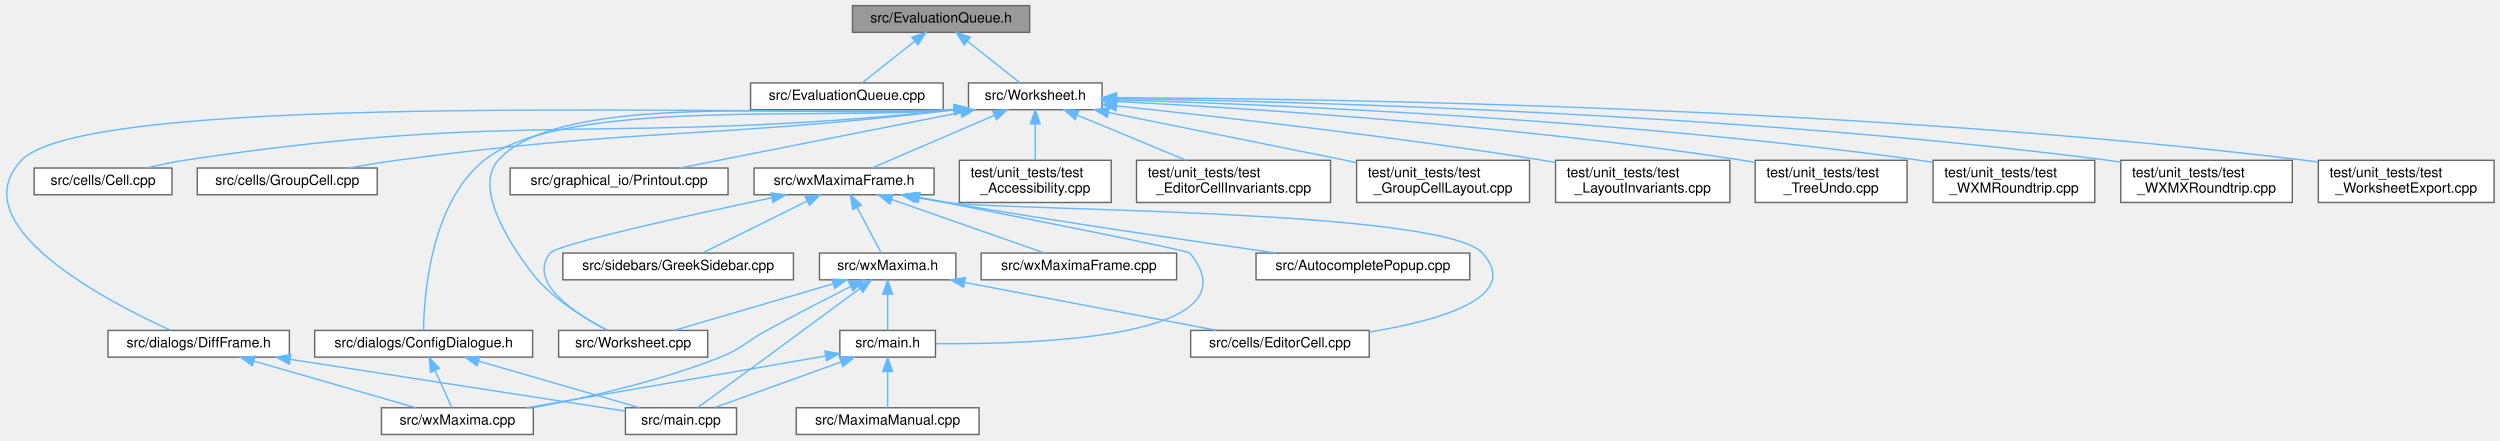
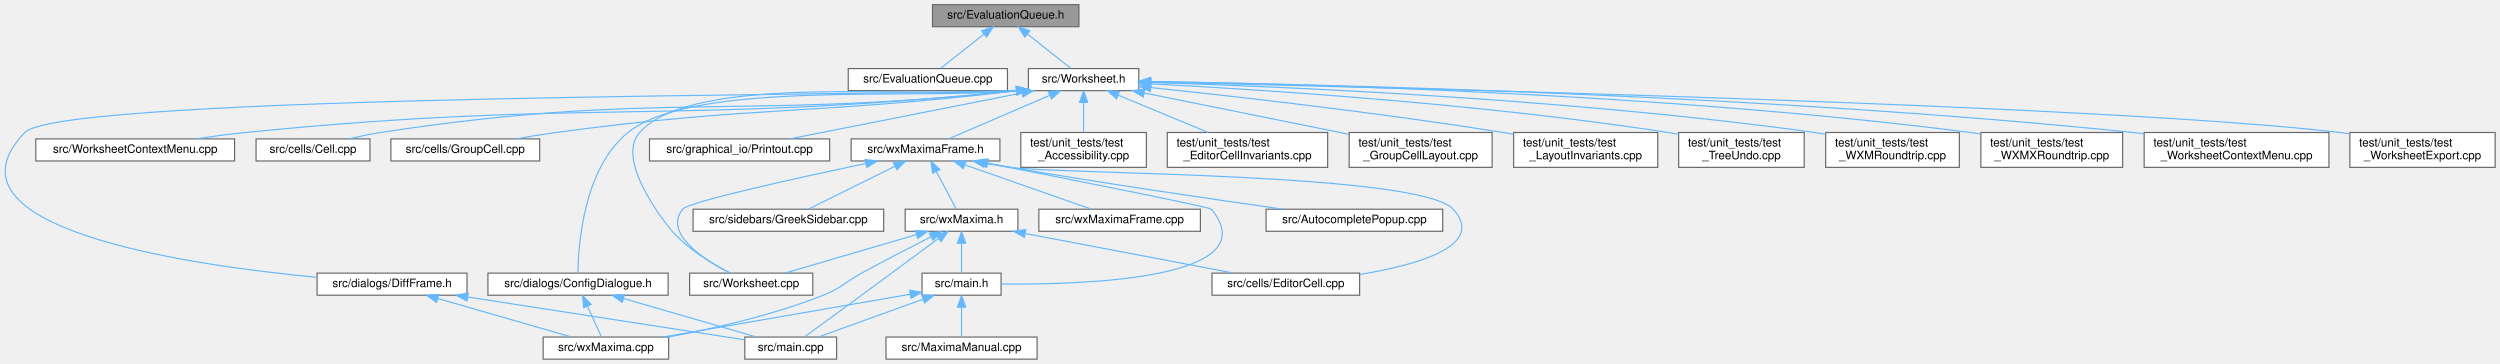
- <svg xmlns="http://www.w3.org/2000/svg" xmlns:xlink="http://www.w3.org/1999/xlink" width="1778pt" height="313pt" viewBox="0.00 0.00 1777.59 313.00">
+ <svg xmlns="http://www.w3.org/2000/svg" xmlns:xlink="http://www.w3.org/1999/xlink" width="2151pt" height="313pt" viewBox="0.00 0.00 2150.64 313.00">
  <g id="graph0" class="graph" transform="scale(1 1) rotate(0) translate(4 309)">
    <g id="node1" class="node">
      <g id="a_node1">
        <a xlink:title="The evaluation queue.">
-           <polygon fill="#999999" stroke="#666666" points="728.09,-305 602.09,-305 602.09,-286 728.09,-286 728.09,-305" />
-           <text text-anchor="middle" x="665.09" y="-293" font-family="Helvetica,sans-Serif" font-size="10.00">src/EvaluationQueue.h</text>
+           <polygon fill="#999999" stroke="#666666" points="924.14,-305 798.14,-305 798.14,-286 924.14,-286 924.14,-305" />
+           <text text-anchor="middle" x="861.14" y="-293" font-family="Helvetica,sans-Serif" font-size="10.00">src/EvaluationQueue.h</text>
        </a>
      </g>
    </g>
    <g id="node2" class="node">
      <g id="a_node2">
        <a xlink:href="EvaluationQueue_8cpp.html" target="_top" xlink:title="This file defines the class EvaluationQueue.">
-           <polygon fill="white" stroke="#666666" points="666.59,-250 529.59,-250 529.59,-231 666.59,-231 666.59,-250" />
-           <text text-anchor="middle" x="598.09" y="-238" font-family="Helvetica,sans-Serif" font-size="10.00">src/EvaluationQueue.cpp</text>
+           <polygon fill="white" stroke="#666666" points="862.64,-250 725.64,-250 725.64,-231 862.64,-231 862.64,-250" />
+           <text text-anchor="middle" x="794.14" y="-238" font-family="Helvetica,sans-Serif" font-size="10.00">src/EvaluationQueue.cpp</text>
        </a>
      </g>
    </g>
    <g id="edge1" class="edge">
-       <path fill="none" stroke="#63b8ff" d="M646.26,-279.6C634.25,-270.11 619.12,-258.13 609.05,-250.17" />
-       <polygon fill="#63b8ff" stroke="#63b8ff" points="644.31,-282.53 654.33,-285.98 648.66,-277.04 644.31,-282.53" />
+       <path fill="none" stroke="#63b8ff" d="M842.31,-279.6C830.3,-270.11 815.17,-258.13 805.1,-250.17" />
+       <polygon fill="#63b8ff" stroke="#63b8ff" points="840.36,-282.53 850.38,-285.98 844.71,-277.04 840.36,-282.53" />
    </g>
    <g id="node3" class="node">
      <g id="a_node3">
        <a xlink:href="Worksheet_8h.html" target="_top" xlink:title="This file defines the class Worksheet.">
-           <polygon fill="white" stroke="#666666" points="779.59,-250 684.59,-250 684.59,-231 779.59,-231 779.59,-250" />
-           <text text-anchor="middle" x="732.09" y="-238" font-family="Helvetica,sans-Serif" font-size="10.00">src/Worksheet.h</text>
+           <polygon fill="white" stroke="#666666" points="975.64,-250 880.64,-250 880.64,-231 975.64,-231 975.64,-250" />
+           <text text-anchor="middle" x="928.14" y="-238" font-family="Helvetica,sans-Serif" font-size="10.00">src/Worksheet.h</text>
        </a>
      </g>
    </g>
    <g id="edge2" class="edge">
-       <path fill="none" stroke="#63b8ff" d="M683.93,-279.6C695.93,-270.11 711.06,-258.13 721.13,-250.17" />
-       <polygon fill="#63b8ff" stroke="#63b8ff" points="681.53,-277.04 675.86,-285.98 685.87,-282.53 681.53,-277.04" />
+       <path fill="none" stroke="#63b8ff" d="M879.98,-279.6C891.98,-270.11 907.11,-258.13 917.18,-250.17" />
+       <polygon fill="#63b8ff" stroke="#63b8ff" points="877.58,-277.04 871.91,-285.98 881.92,-282.53 877.58,-277.04" />
    </g>
    <g id="node4" class="node">
      <g id="a_node4">
        <a xlink:href="Worksheet_8cpp.html" target="_top" xlink:title="This file defines the class Worksheet.">
-           <polygon fill="white" stroke="#666666" points="499.09,-74 393.09,-74 393.09,-55 499.09,-55 499.09,-74" />
-           <text text-anchor="middle" x="446.09" y="-62" font-family="Helvetica,sans-Serif" font-size="10.00">src/Worksheet.cpp</text>
+           <polygon fill="white" stroke="#666666" points="695.14,-74 589.14,-74 589.14,-55 695.14,-55 695.14,-74" />
+           <text text-anchor="middle" x="642.14" y="-62" font-family="Helvetica,sans-Serif" font-size="10.00">src/Worksheet.cpp</text>
        </a>
      </g>
    </g>
    <g id="edge3" class="edge">
-       <path fill="none" stroke="#63b8ff" d="M674.45,-231.06C588.04,-223.57 396.82,-247.17 350.09,-195 327.9,-170.22 375.82,-112.53 378.09,-110 392.13,-94.35 412.86,-81.84 427.74,-74.12" />
-       <polygon fill="#63b8ff" stroke="#63b8ff" points="674.13,-234.55 684.45,-232.13 674.88,-227.59 674.13,-234.55" />
+       <path fill="none" stroke="#63b8ff" d="M870.5,-231.06C784.09,-223.57 592.87,-247.17 546.14,-195 523.95,-170.22 571.87,-112.53 574.14,-110 588.18,-94.35 608.91,-81.84 623.79,-74.12" />
+       <polygon fill="#63b8ff" stroke="#63b8ff" points="870.18,-234.55 880.5,-232.13 870.93,-227.59 870.18,-234.55" />
    </g>
    <g id="node5" class="node">
      <g id="a_node5">
-         <a xlink:href="Cell_8cpp.html" target="_top" xlink:title="Core layout and rendering logic for worksheet cells.">
-           <polygon fill="white" stroke="#666666" points="118.09,-189.5 20.09,-189.5 20.09,-170.5 118.09,-170.5 118.09,-189.5" />
-           <text text-anchor="middle" x="69.09" y="-177.5" font-family="Helvetica,sans-Serif" font-size="10.00">src/cells/Cell.cpp</text>
+         <a xlink:href="WorksheetContextMenu_8cpp.html" target="_top" xlink:title="The worksheet's right-click context menu (see WorksheetContextMenu.h).">
+           <polygon fill="white" stroke="#666666" points="197.64,-189.5 26.64,-189.5 26.64,-170.5 197.64,-170.5 197.64,-189.5" />
+           <text text-anchor="middle" x="112.14" y="-177.5" font-family="Helvetica,sans-Serif" font-size="10.00">src/WorksheetContextMenu.cpp</text>
        </a>
      </g>
    </g>
    <g id="edge4" class="edge">
-       <path fill="none" stroke="#63b8ff" d="M674.26,-230.9C431.21,-205.36 365.52,-231.32 127.09,-195 118.28,-193.66 108.85,-191.64 100.2,-189.55" />
-       <polygon fill="#63b8ff" stroke="#63b8ff" points="674.15,-234.41 684.47,-231.99 674.9,-227.45 674.15,-234.41" />
+       <path fill="none" stroke="#63b8ff" d="M870.41,-230.92C575.97,-201.28 498.34,-224.28 207.14,-195 193.21,-193.6 178.19,-191.61 164.3,-189.57" />
+       <polygon fill="#63b8ff" stroke="#63b8ff" points="870.22,-234.42 880.52,-231.95 870.93,-227.46 870.22,-234.42" />
    </g>
    <g id="node6" class="node">
      <g id="a_node6">
-         <a xlink:href="GroupCell_8cpp.html" target="_top" xlink:title="This file defines the class GroupCell.">
-           <polygon fill="white" stroke="#666666" points="264.09,-189.5 136.09,-189.5 136.09,-170.5 264.09,-170.5 264.09,-189.5" />
-           <text text-anchor="middle" x="200.09" y="-177.5" font-family="Helvetica,sans-Serif" font-size="10.00">src/cells/GroupCell.cpp</text>
+         <a xlink:href="Cell_8cpp.html" target="_top" xlink:title="Core layout and rendering logic for worksheet cells.">
+           <polygon fill="white" stroke="#666666" points="314.14,-189.5 216.14,-189.5 216.14,-170.5 314.14,-170.5 314.14,-189.5" />
+           <text text-anchor="middle" x="265.14" y="-177.5" font-family="Helvetica,sans-Serif" font-size="10.00">src/cells/Cell.cpp</text>
        </a>
      </g>
    </g>
    <g id="edge5" class="edge">
-       <path fill="none" stroke="#63b8ff" d="M674.32,-230.85C498.03,-209.99 450.85,-218.27 278.09,-195 266.91,-193.49 254.89,-191.52 243.71,-189.52" />
-       <polygon fill="#63b8ff" stroke="#63b8ff" points="674.11,-234.35 684.46,-232.07 674.95,-227.4 674.11,-234.35" />
+       <path fill="none" stroke="#63b8ff" d="M870.31,-230.9C627.26,-205.36 561.57,-231.32 323.14,-195 314.33,-193.66 304.9,-191.64 296.25,-189.55" />
+       <polygon fill="#63b8ff" stroke="#63b8ff" points="870.2,-234.41 880.52,-231.99 870.95,-227.45 870.2,-234.41" />
    </g>
    <g id="node7" class="node">
      <g id="a_node7">
+         <a xlink:href="GroupCell_8cpp.html" target="_top" xlink:title="This file defines the class GroupCell.">
+           <polygon fill="white" stroke="#666666" points="460.14,-189.5 332.14,-189.5 332.14,-170.5 460.14,-170.5 460.14,-189.5" />
+           <text text-anchor="middle" x="396.14" y="-177.5" font-family="Helvetica,sans-Serif" font-size="10.00">src/cells/GroupCell.cpp</text>
+         </a>
+       </g>
+     </g>
+     <g id="edge6" class="edge">
+       <path fill="none" stroke="#63b8ff" d="M870.37,-230.85C694.08,-209.99 646.9,-218.27 474.14,-195 462.96,-193.49 450.94,-191.52 439.76,-189.52" />
+       <polygon fill="#63b8ff" stroke="#63b8ff" points="870.16,-234.35 880.51,-232.07 871,-227.4 870.16,-234.35" />
+     </g>
+     <g id="node8" class="node">
+       <g id="a_node8">
        <a xlink:href="ConfigDialogue_8h.html" target="_top" xlink:title="The configuration dialog.">
-           <polygon fill="white" stroke="#666666" points="374.59,-74 219.59,-74 219.59,-55 374.59,-55 374.59,-74" />
-           <text text-anchor="middle" x="297.09" y="-62" font-family="Helvetica,sans-Serif" font-size="10.00">src/dialogs/ConfigDialogue.h</text>
-         </a>
-       </g>
-     </g>
-     <g id="edge6" class="edge">
-       <path fill="none" stroke="#63b8ff" d="M674.48,-231.03C586.36,-222.85 396.33,-240.33 340.09,-195 301.73,-164.08 297.32,-97.91 297.01,-74.19" />
-       <polygon fill="#63b8ff" stroke="#63b8ff" points="674.13,-234.51 684.45,-232.12 674.9,-227.55 674.13,-234.51" />
+           <polygon fill="white" stroke="#666666" points="570.64,-74 415.64,-74 415.64,-55 570.64,-55 570.64,-74" />
+           <text text-anchor="middle" x="493.14" y="-62" font-family="Helvetica,sans-Serif" font-size="10.00">src/dialogs/ConfigDialogue.h</text>
+         </a>
+       </g>
+     </g>
+     <g id="edge7" class="edge">
+       <path fill="none" stroke="#63b8ff" d="M870.53,-231.03C782.41,-222.85 592.38,-240.33 536.14,-195 497.78,-164.08 493.37,-97.91 493.06,-74.19" />
+       <polygon fill="#63b8ff" stroke="#63b8ff" points="870.18,-234.51 880.5,-232.12 870.95,-227.55 870.18,-234.51" />
+     </g>
+     <g id="node11" class="node">
+       <g id="a_node11">
+         <a xlink:href="DiffFrame_8h_source.html" target="_top" xlink:title=" ">
+           <polygon fill="white" stroke="#666666" points="397.64,-74 268.64,-74 268.64,-55 397.64,-55 397.64,-74" />
+           <text text-anchor="middle" x="333.14" y="-62" font-family="Helvetica,sans-Serif" font-size="10.00">src/dialogs/DiffFrame.h</text>
+         </a>
+       </g>
+     </g>
+     <g id="edge10" class="edge">
+       <path fill="none" stroke="#63b8ff" d="M870.47,-231.29C763.97,-226.6 48.73,-227.94 17.14,-195 -61.54,-112.94 154.94,-81.15 268.55,-70.37" />
+       <polygon fill="#63b8ff" stroke="#63b8ff" points="870.33,-234.79 880.53,-231.91 870.76,-227.8 870.33,-234.79" />
+     </g>
+     <g id="node12" class="node">
+       <g id="a_node12">
+         <a xlink:href="Printout_8cpp.html" target="_top" xlink:title="This file defines the class MathPrintOut.">
+           <polygon fill="white" stroke="#666666" points="709.64,-189.5 554.64,-189.5 554.64,-170.5 709.64,-170.5 709.64,-189.5" />
+           <text text-anchor="middle" x="632.14" y="-177.5" font-family="Helvetica,sans-Serif" font-size="10.00">src/graphical_io/Printout.cpp</text>
+         </a>
+       </g>
+     </g>
+     <g id="edge13" class="edge">
+       <path fill="none" stroke="#63b8ff" d="M875.18,-229.03C818.06,-217.74 728.2,-199.98 675.23,-189.52" />
+       <polygon fill="#63b8ff" stroke="#63b8ff" points="874.61,-232.49 885.1,-230.99 875.97,-225.62 874.61,-232.49" />
+     </g>
+     <g id="node13" class="node">
+       <g id="a_node13">
+         <a xlink:href="wxMaximaFrame_8h.html" target="_top" xlink:title="This file declares the class wxMaximaFrame.">
+           <polygon fill="white" stroke="#666666" points="856.14,-189.5 728.14,-189.5 728.14,-170.5 856.14,-170.5 856.14,-189.5" />
+           <text text-anchor="middle" x="792.14" y="-177.5" font-family="Helvetica,sans-Serif" font-size="10.00">src/wxMaximaFrame.h</text>
+         </a>
+       </g>
+     </g>
+     <g id="edge14" class="edge">
+       <path fill="none" stroke="#63b8ff" d="M898.92,-226.93C872.67,-215.64 834.81,-199.36 811.94,-189.52" />
+       <polygon fill="#63b8ff" stroke="#63b8ff" points="897.8,-230.26 908.37,-230.99 900.56,-223.83 897.8,-230.26" />
+     </g>
+     <g id="node21" class="node">
+       <g id="a_node21">
+         <a xlink:href="test__Accessibility_8cpp.html" target="_top" xlink:title="Logic-level regression tests for wxMaxima's custom wxAccessible classes.">
+           <polygon fill="white" stroke="#666666" points="982.14,-195 874.14,-195 874.14,-165 982.14,-165 982.14,-195" />
+           <text text-anchor="start" x="882.14" y="-183" font-family="Helvetica,sans-Serif" font-size="10.00">test/unit_tests/test</text>
+           <text text-anchor="middle" x="928.14" y="-172" font-family="Helvetica,sans-Serif" font-size="10.00">_Accessibility.cpp</text>
+         </a>
+       </g>
+     </g>
+     <g id="edge30" class="edge">
+       <path fill="none" stroke="#63b8ff" d="M928.14,-220.65C928.14,-212.36 928.14,-202.78 928.14,-195.11" />
+       <polygon fill="#63b8ff" stroke="#63b8ff" points="924.64,-220.87 928.14,-230.87 931.64,-220.87 924.64,-220.87" />
+     </g>
+     <g id="node22" class="node">
+       <g id="a_node22">
+         <a xlink:href="test__EditorCellInvariants_8cpp.html" target="_top" xlink:title="Hardening tests for EditorCell's text-editing core.">
+           <polygon fill="white" stroke="#666666" points="1138.14,-195 1000.14,-195 1000.14,-165 1138.14,-165 1138.14,-195" />
+           <text text-anchor="start" x="1008.14" y="-183" font-family="Helvetica,sans-Serif" font-size="10.00">test/unit_tests/test</text>
+           <text text-anchor="middle" x="1069.14" y="-172" font-family="Helvetica,sans-Serif" font-size="10.00">_EditorCellInvariants.cpp</text>
+         </a>
+       </g>
+     </g>
+     <g id="edge31" class="edge">
+       <path fill="none" stroke="#63b8ff" d="M958.07,-227.08C980.68,-217.7 1011.72,-204.82 1035.24,-195.06" />
+       <polygon fill="#63b8ff" stroke="#63b8ff" points="956.54,-223.93 948.64,-230.99 959.22,-230.39 956.54,-223.93" />
+     </g>
+     <g id="node23" class="node">
+       <g id="a_node23">
+         <a xlink:href="test__GroupCellLayout_8cpp.html" target="_top" xlink:title="Regression tests for the GroupCell &lt;-&gt; EditorCell layout coupling.">
+           <polygon fill="white" stroke="#666666" points="1279.64,-195 1156.64,-195 1156.64,-165 1279.64,-165 1279.64,-195" />
+           <text text-anchor="start" x="1164.64" y="-183" font-family="Helvetica,sans-Serif" font-size="10.00">test/unit_tests/test</text>
+           <text text-anchor="middle" x="1218.14" y="-172" font-family="Helvetica,sans-Serif" font-size="10.00">_GroupCellLayout.cpp</text>
+         </a>
+       </g>
+     </g>
+     <g id="edge32" class="edge">
+       <path fill="none" stroke="#63b8ff" d="M980.16,-229.01C1029.6,-219.03 1103.98,-204.03 1156.4,-193.45" />
+       <polygon fill="#63b8ff" stroke="#63b8ff" points="979.42,-225.59 970.31,-230.99 980.8,-232.45 979.42,-225.59" />
+     </g>
+     <g id="node24" class="node">
+       <g id="a_node24">
+         <a xlink:href="test__LayoutInvariants_8cpp.html" target="_top" xlink:title="Layout idempotency invariants.">
+           <polygon fill="white" stroke="#666666" points="1422.14,-195 1298.14,-195 1298.14,-165 1422.14,-165 1422.14,-195" />
+           <text text-anchor="start" x="1306.14" y="-183" font-family="Helvetica,sans-Serif" font-size="10.00">test/unit_tests/test</text>
+           <text text-anchor="middle" x="1360.14" y="-172" font-family="Helvetica,sans-Serif" font-size="10.00">_LayoutInvariants.cpp</text>
+         </a>
+       </g>
+     </g>
+     <g id="edge33" class="edge">
+       <path fill="none" stroke="#63b8ff" d="M986.03,-233.66C1057.49,-226.16 1182.61,-212.05 1289.14,-195 1291.99,-194.54 1294.91,-194.06 1297.85,-193.55" />
+       <polygon fill="#63b8ff" stroke="#63b8ff" points="985.47,-230.2 975.89,-234.72 986.2,-237.16 985.47,-230.2" />
+     </g>
+     <g id="node25" class="node">
+       <g id="a_node25">
+         <a xlink:href="test__TreeUndo_8cpp.html" target="_top" xlink:title="Regression tests for the worksheet's cell-tree undo/redo (the TreeUndo_* subsystem of Worksheet).">
+           <polygon fill="white" stroke="#666666" points="1548.14,-195 1440.14,-195 1440.14,-165 1548.14,-165 1548.14,-195" />
+           <text text-anchor="start" x="1448.14" y="-183" font-family="Helvetica,sans-Serif" font-size="10.00">test/unit_tests/test</text>
+           <text text-anchor="middle" x="1494.14" y="-172" font-family="Helvetica,sans-Serif" font-size="10.00">_TreeUndo.cpp</text>
+         </a>
+       </g>
+     </g>
+     <g id="edge34" class="edge">
+       <path fill="none" stroke="#63b8ff" d="M986.04,-236.84C1079.92,-231.97 1271.02,-219.77 1431.14,-195 1434.02,-194.55 1436.96,-194.06 1439.93,-193.52" />
+       <polygon fill="#63b8ff" stroke="#63b8ff" points="985.7,-233.35 975.9,-237.35 986.06,-240.34 985.7,-233.35" />
+     </g>
+     <g id="node26" class="node">
+       <g id="a_node26">
+         <a xlink:href="test__WXMRoundtrip_8cpp.html" target="_top" xlink:title="Regression tests for images surviving the .wxm serialization round-trip.">
+           <polygon fill="white" stroke="#666666" points="1681.64,-195 1566.64,-195 1566.64,-165 1681.64,-165 1681.64,-195" />
+           <text text-anchor="start" x="1574.64" y="-183" font-family="Helvetica,sans-Serif" font-size="10.00">test/unit_tests/test</text>
+           <text text-anchor="middle" x="1624.14" y="-172" font-family="Helvetica,sans-Serif" font-size="10.00">_WXMRoundtrip.cpp</text>
+         </a>
+       </g>
+     </g>
+     <g id="edge35" class="edge">
+       <path fill="none" stroke="#63b8ff" d="M986.03,-238.02C1097.2,-234.61 1348.11,-224.1 1557.14,-195 1560.2,-194.57 1563.33,-194.09 1566.48,-193.56" />
+       <polygon fill="#63b8ff" stroke="#63b8ff" points="985.6,-234.53 975.71,-238.33 985.81,-241.53 985.6,-234.53" />
+     </g>
+     <g id="node27" class="node">
+       <g id="a_node27">
+         <a xlink:href="test__WXMXRoundtrip_8cpp.html" target="_top" xlink:title="Round-trip tests for the .wxmx content.xml (the MathML-like math format).">
+           <polygon fill="white" stroke="#666666" points="1822.14,-195 1700.14,-195 1700.14,-165 1822.14,-165 1822.14,-195" />
+           <text text-anchor="start" x="1708.14" y="-183" font-family="Helvetica,sans-Serif" font-size="10.00">test/unit_tests/test</text>
+           <text text-anchor="middle" x="1761.14" y="-172" font-family="Helvetica,sans-Serif" font-size="10.00">_WXMXRoundtrip.cpp</text>
+         </a>
+       </g>
+     </g>
+     <g id="edge36" class="edge">
+       <path fill="none" stroke="#63b8ff" d="M986,-238.87C1113.75,-236.87 1429.36,-228.65 1691.14,-195 1694.09,-194.62 1697.1,-194.19 1700.14,-193.72" />
+       <polygon fill="#63b8ff" stroke="#63b8ff" points="985.62,-235.37 975.68,-239.02 985.73,-242.37 985.62,-235.37" />
+     </g>
+     <g id="node28" class="node">
+       <g id="a_node28">
+         <a xlink:href="test__WorksheetContextMenu_8cpp.html" target="_top" xlink:title="Regression tests for the worksheet's right-click context menu.">
+           <polygon fill="white" stroke="#666666" points="1999.64,-195 1840.64,-195 1840.64,-165 1999.64,-165 1999.64,-195" />
+           <text text-anchor="start" x="1848.64" y="-183" font-family="Helvetica,sans-Serif" font-size="10.00">test/unit_tests/test</text>
+           <text text-anchor="middle" x="1920.14" y="-172" font-family="Helvetica,sans-Serif" font-size="10.00">_WorksheetContextMenu.cpp</text>
+         </a>
+       </g>
+     </g>
+     <g id="edge37" class="edge">
+       <path fill="none" stroke="#63b8ff" d="M986.08,-238.79C1129.64,-236.56 1513.17,-227.75 1831.14,-195 1834.25,-194.68 1837.42,-194.32 1840.62,-193.94" />
+       <polygon fill="#63b8ff" stroke="#63b8ff" points="985.71,-235.29 975.76,-238.94 985.81,-242.29 985.71,-235.29" />
+     </g>
+     <g id="node29" class="node">
+       <g id="a_node29">
+         <a xlink:href="test__WorksheetExport_8cpp.html" target="_top" xlink:title="Safety net for the export/serialization cluster of Worksheet.">
+           <polygon fill="white" stroke="#666666" points="2142.64,-195 2017.64,-195 2017.64,-165 2142.64,-165 2142.64,-195" />
+           <text text-anchor="start" x="2025.64" y="-183" font-family="Helvetica,sans-Serif" font-size="10.00">test/unit_tests/test</text>
+           <text text-anchor="middle" x="2080.14" y="-172" font-family="Helvetica,sans-Serif" font-size="10.00">_WorksheetExport.cpp</text>
+         </a>
+       </g>
+     </g>
+     <g id="edge38" class="edge">
+       <path fill="none" stroke="#63b8ff" d="M985.94,-238.29C1180.14,-234.05 1808.25,-218.8 2009.14,-195 2011.89,-194.67 2014.68,-194.3 2017.5,-193.89" />
+       <polygon fill="#63b8ff" stroke="#63b8ff" points="985.86,-234.79 975.94,-238.51 986.01,-241.79 985.86,-234.79" />
+     </g>
+     <g id="node9" class="node">
+       <g id="a_node9">
+         <a xlink:href="main_8cpp.html" target="_top" xlink:title="The file that defines the starting point of the program.">
+           <polygon fill="white" stroke="#666666" points="715.64,-19 636.64,-19 636.64,0 715.64,0 715.64,-19" />
+           <text text-anchor="middle" x="676.14" y="-7" font-family="Helvetica,sans-Serif" font-size="10.00">src/main.cpp</text>
+         </a>
+       </g>
+     </g>
+     <g id="edge8" class="edge">
+       <path fill="none" stroke="#63b8ff" d="M532.22,-52.18C566.44,-42.27 615.43,-28.08 646.51,-19.08" />
+       <polygon fill="#63b8ff" stroke="#63b8ff" points="531.18,-48.84 522.54,-54.98 533.12,-55.56 531.18,-48.84" />
    </g>
    <g id="node10" class="node">
      <g id="a_node10">
-         <a xlink:href="DiffFrame_8h_source.html" target="_top" xlink:title=" ">
-           <polygon fill="white" stroke="#666666" points="201.59,-74 72.59,-74 72.59,-55 201.59,-55 201.59,-74" />
-           <text text-anchor="middle" x="137.09" y="-62" font-family="Helvetica,sans-Serif" font-size="10.00">src/dialogs/DiffFrame.h</text>
+         <a xlink:href="wxMaxima_8cpp.html" target="_top" xlink:title="This file defines the contents of the class wxMaxima that contains most of the program's logic.">
+           <polygon fill="white" stroke="#666666" points="571.14,-19 463.14,-19 463.14,0 571.14,0 571.14,-19" />
+           <text text-anchor="middle" x="517.14" y="-7" font-family="Helvetica,sans-Serif" font-size="10.00">src/wxMaxima.cpp</text>
        </a>
      </g>
    </g>
    <g id="edge9" class="edge">
-       <path fill="none" stroke="#63b8ff" d="M674.5,-231.19C566.11,-225.07 60.24,-246.88 11.09,-195 -32.59,-148.89 71.67,-94.7 117.16,-74.06" />
-       <polygon fill="#63b8ff" stroke="#63b8ff" points="674.24,-234.68 684.47,-231.95 674.77,-227.7 674.24,-234.68" />
-     </g>
-     <g id="node11" class="node">
-       <g id="a_node11">
-         <a xlink:href="Printout_8cpp.html" target="_top" xlink:title="This file defines the class MathPrintOut.">
-           <polygon fill="white" stroke="#666666" points="513.59,-189.5 358.59,-189.5 358.59,-170.5 513.59,-170.5 513.59,-189.5" />
-           <text text-anchor="middle" x="436.09" y="-177.5" font-family="Helvetica,sans-Serif" font-size="10.00">src/graphical_io/Printout.cpp</text>
-         </a>
-       </g>
+       <path fill="none" stroke="#63b8ff" d="M501.28,-45.53C505.32,-36.6 510.02,-26.22 513.25,-19.09" />
+       <polygon fill="#63b8ff" stroke="#63b8ff" points="498.04,-44.19 497.1,-54.75 504.42,-47.08 498.04,-44.19" />
+     </g>
+     <g id="edge11" class="edge">
+       <path fill="none" stroke="#63b8ff" d="M398.32,-53.43C468.55,-42.58 578.08,-25.65 636.42,-16.64" />
+       <polygon fill="#63b8ff" stroke="#63b8ff" points="397.6,-50 388.25,-54.98 398.67,-56.92 397.6,-50" />
    </g>
    <g id="edge12" class="edge">
-       <path fill="none" stroke="#63b8ff" d="M679.13,-229.03C622.01,-217.74 532.15,-199.98 479.18,-189.52" />
-       <polygon fill="#63b8ff" stroke="#63b8ff" points="678.56,-232.49 689.05,-230.99 679.92,-225.62 678.56,-232.49" />
-     </g>
-     <g id="node12" class="node">
-       <g id="a_node12">
-         <a xlink:href="wxMaximaFrame_8h.html" target="_top" xlink:title="This file declares the class wxMaximaFrame.">
-           <polygon fill="white" stroke="#666666" points="660.09,-189.5 532.09,-189.5 532.09,-170.5 660.09,-170.5 660.09,-189.5" />
-           <text text-anchor="middle" x="596.09" y="-177.5" font-family="Helvetica,sans-Serif" font-size="10.00">src/wxMaximaFrame.h</text>
-         </a>
-       </g>
-     </g>
-     <g id="edge13" class="edge">
-       <path fill="none" stroke="#63b8ff" d="M702.87,-226.93C676.62,-215.64 638.77,-199.36 615.89,-189.52" />
-       <polygon fill="#63b8ff" stroke="#63b8ff" points="701.75,-230.26 712.32,-230.99 704.51,-223.83 701.75,-230.26" />
+       <path fill="none" stroke="#63b8ff" d="M372.43,-52.18C406.84,-42.27 456.1,-28.08 487.35,-19.08" />
+       <polygon fill="#63b8ff" stroke="#63b8ff" points="371.34,-48.85 362.7,-54.98 373.28,-55.58 371.34,-48.85" />
+     </g>
+     <g id="edge16" class="edge">
+       <path fill="none" stroke="#63b8ff" d="M740.56,-168.32C680.29,-155.6 588.1,-135.28 583.14,-129 566.74,-108.21 600.77,-85.99 623.65,-74.14" />
+       <polygon fill="#63b8ff" stroke="#63b8ff" points="740.17,-171.82 750.67,-170.45 741.61,-164.97 740.17,-171.82" />
+     </g>
+     <g id="node14" class="node">
+       <g id="a_node14">
+         <a xlink:href="AutocompletePopup_8cpp.html" target="_top" xlink:title="This file defines the class AutocompletePopup.">
+           <polygon fill="white" stroke="#666666" points="1237.14,-129 1085.14,-129 1085.14,-110 1237.14,-110 1237.14,-129" />
+           <text text-anchor="middle" x="1161.14" y="-117" font-family="Helvetica,sans-Serif" font-size="10.00">src/AutocompletePopup.cpp</text>
+         </a>
+       </g>
+     </g>
+     <g id="edge15" class="edge">
+       <path fill="none" stroke="#63b8ff" d="M844.83,-168.63C851.66,-167.37 858.56,-166.13 865.14,-165 945.95,-151.18 1039.56,-137.5 1099.52,-129.03" />
+       <polygon fill="#63b8ff" stroke="#63b8ff" points="844.12,-165.21 834.94,-170.49 845.41,-172.09 844.12,-165.21" />
+     </g>
+     <g id="node15" class="node">
+       <g id="a_node15">
+         <a xlink:href="EditorCell_8cpp.html" target="_top" xlink:title="This file defines the class EditorCell.">
+           <polygon fill="white" stroke="#666666" points="1165.64,-74 1038.64,-74 1038.64,-55 1165.64,-55 1165.64,-74" />
+           <text text-anchor="middle" x="1102.14" y="-62" font-family="Helvetica,sans-Serif" font-size="10.00">src/cells/EditorCell.cpp</text>
+         </a>
+       </g>
+     </g>
+     <g id="edge17" class="edge">
+       <path fill="none" stroke="#63b8ff" d="M842.94,-168.61C850.37,-167.28 857.94,-166.03 865.14,-165 907.24,-158.99 1217.52,-160.45 1246.14,-129 1274.46,-97.88 1216.6,-81.22 1165.99,-72.89" />
+       <polygon fill="#63b8ff" stroke="#63b8ff" points="842.15,-165.2 832.95,-170.46 843.42,-172.08 842.15,-165.2" />
+     </g>
+     <g id="node16" class="node">
+       <g id="a_node16">
+         <a xlink:href="main_8h.html" target="_top" xlink:title="This file declares the class wxMaxima that contains most of the program's logic.">
+           <polygon fill="white" stroke="#666666" points="857.14,-74 789.14,-74 789.14,-55 857.14,-55 857.14,-74" />
+           <text text-anchor="middle" x="823.14" y="-62" font-family="Helvetica,sans-Serif" font-size="10.00">src/main.h</text>
+         </a>
+       </g>
+     </g>
+     <g id="edge18" class="edge">
+       <path fill="none" stroke="#63b8ff" d="M845.58,-168.57C917.48,-154.48 1036.6,-130.88 1038.14,-129 1087.21,-68.95 929.65,-63.91 857.39,-64.63" />
+       <polygon fill="#63b8ff" stroke="#63b8ff" points="844.91,-165.13 835.77,-170.49 846.26,-172 844.91,-165.13" />
+     </g>
+     <g id="node18" class="node">
+       <g id="a_node18">
+         <a xlink:href="GreekSidebar_8cpp.html" target="_top" xlink:title="This file defines the class GreekSidebar.">
+           <polygon fill="white" stroke="#666666" points="756.14,-129 592.14,-129 592.14,-110 756.14,-110 756.14,-129" />
+           <text text-anchor="middle" x="674.14" y="-117" font-family="Helvetica,sans-Serif" font-size="10.00">src/sidebars/GreekSidebar.cpp</text>
+         </a>
+       </g>
+     </g>
+     <g id="edge22" class="edge">
+       <path fill="none" stroke="#63b8ff" d="M765.88,-165.98C743.14,-154.71 710.9,-138.73 691.32,-129.02" />
+       <polygon fill="#63b8ff" stroke="#63b8ff" points="764.47,-169.19 774.98,-170.49 767.58,-162.92 764.47,-169.19" />
+     </g>
+     <g id="node19" class="node">
+       <g id="a_node19">
+         <a xlink:href="wxMaxima_8h.html" target="_top" xlink:title="This file declares the class wxMaxima that contains most of the program's logic.">
+           <polygon fill="white" stroke="#666666" points="871.64,-129 774.64,-129 774.64,-110 871.64,-110 871.64,-129" />
+           <text text-anchor="middle" x="823.14" y="-117" font-family="Helvetica,sans-Serif" font-size="10.00">src/wxMaxima.h</text>
+         </a>
+       </g>
+     </g>
+     <g id="edge23" class="edge">
+       <path fill="none" stroke="#63b8ff" d="M801.43,-161.48C807.08,-150.81 814.05,-137.65 818.55,-129.17" />
+       <polygon fill="#63b8ff" stroke="#63b8ff" points="798.31,-159.89 796.72,-170.37 804.49,-163.17 798.31,-159.89" />
    </g>
    <g id="node20" class="node">
      <g id="a_node20">
-         <a xlink:href="test__Accessibility_8cpp.html" target="_top" xlink:title="Logic-level regression tests for wxMaxima's custom wxAccessible classes.">
-           <polygon fill="white" stroke="#666666" points="786.09,-195 678.09,-195 678.09,-165 786.09,-165 786.09,-195" />
-           <text text-anchor="start" x="686.09" y="-183" font-family="Helvetica,sans-Serif" font-size="10.00">test/unit_tests/test</text>
-           <text text-anchor="middle" x="732.09" y="-172" font-family="Helvetica,sans-Serif" font-size="10.00">_Accessibility.cpp</text>
+         <a xlink:href="wxMaximaFrame_8cpp.html" target="_top" xlink:title="This file defines the class wxMaximaFrame.">
+           <polygon fill="white" stroke="#666666" points="1028.64,-129 889.64,-129 889.64,-110 1028.64,-110 1028.64,-129" />
+           <text text-anchor="middle" x="959.14" y="-117" font-family="Helvetica,sans-Serif" font-size="10.00">src/wxMaximaFrame.cpp</text>
        </a>
      </g>
    </g>
    <g id="edge29" class="edge">
-       <path fill="none" stroke="#63b8ff" d="M732.09,-220.65C732.09,-212.36 732.09,-202.78 732.09,-195.11" />
-       <polygon fill="#63b8ff" stroke="#63b8ff" points="728.59,-220.87 732.09,-230.87 735.59,-220.87 728.59,-220.87" />
-     </g>
-     <g id="node21" class="node">
-       <g id="a_node21">
-         <a xlink:href="test__EditorCellInvariants_8cpp.html" target="_top" xlink:title="Hardening tests for EditorCell's text-editing core.">
-           <polygon fill="white" stroke="#666666" points="942.09,-195 804.09,-195 804.09,-165 942.09,-165 942.09,-195" />
-           <text text-anchor="start" x="812.09" y="-183" font-family="Helvetica,sans-Serif" font-size="10.00">test/unit_tests/test</text>
-           <text text-anchor="middle" x="873.09" y="-172" font-family="Helvetica,sans-Serif" font-size="10.00">_EditorCellInvariants.cpp</text>
-         </a>
-       </g>
-     </g>
-     <g id="edge30" class="edge">
-       <path fill="none" stroke="#63b8ff" d="M762.02,-227.08C784.63,-217.7 815.67,-204.82 839.19,-195.06" />
-       <polygon fill="#63b8ff" stroke="#63b8ff" points="760.49,-223.93 752.59,-230.99 763.17,-230.39 760.49,-223.93" />
-     </g>
-     <g id="node22" class="node">
-       <g id="a_node22">
-         <a xlink:href="test__GroupCellLayout_8cpp.html" target="_top" xlink:title="Regression tests for the GroupCell &lt;-&gt; EditorCell layout coupling.">
-           <polygon fill="white" stroke="#666666" points="1083.59,-195 960.59,-195 960.59,-165 1083.59,-165 1083.59,-195" />
-           <text text-anchor="start" x="968.59" y="-183" font-family="Helvetica,sans-Serif" font-size="10.00">test/unit_tests/test</text>
-           <text text-anchor="middle" x="1022.09" y="-172" font-family="Helvetica,sans-Serif" font-size="10.00">_GroupCellLayout.cpp</text>
-         </a>
-       </g>
-     </g>
-     <g id="edge31" class="edge">
-       <path fill="none" stroke="#63b8ff" d="M784.11,-229.01C833.55,-219.03 907.93,-204.03 960.35,-193.45" />
-       <polygon fill="#63b8ff" stroke="#63b8ff" points="783.37,-225.59 774.26,-230.99 784.75,-232.45 783.37,-225.59" />
-     </g>
-     <g id="node23" class="node">
-       <g id="a_node23">
-         <a xlink:href="test__LayoutInvariants_8cpp.html" target="_top" xlink:title="Layout idempotency invariants.">
-           <polygon fill="white" stroke="#666666" points="1226.09,-195 1102.09,-195 1102.09,-165 1226.09,-165 1226.09,-195" />
-           <text text-anchor="start" x="1110.09" y="-183" font-family="Helvetica,sans-Serif" font-size="10.00">test/unit_tests/test</text>
-           <text text-anchor="middle" x="1164.09" y="-172" font-family="Helvetica,sans-Serif" font-size="10.00">_LayoutInvariants.cpp</text>
-         </a>
-       </g>
-     </g>
-     <g id="edge32" class="edge">
-       <path fill="none" stroke="#63b8ff" d="M789.98,-233.66C861.44,-226.16 986.56,-212.05 1093.09,-195 1095.94,-194.54 1098.86,-194.06 1101.8,-193.55" />
-       <polygon fill="#63b8ff" stroke="#63b8ff" points="789.42,-230.2 779.84,-234.72 790.15,-237.16 789.42,-230.2" />
-     </g>
-     <g id="node24" class="node">
-       <g id="a_node24">
-         <a xlink:href="test__TreeUndo_8cpp.html" target="_top" xlink:title="Regression tests for the worksheet's cell-tree undo/redo (the TreeUndo_* subsystem of Worksheet).">
-           <polygon fill="white" stroke="#666666" points="1352.09,-195 1244.09,-195 1244.09,-165 1352.09,-165 1352.09,-195" />
-           <text text-anchor="start" x="1252.09" y="-183" font-family="Helvetica,sans-Serif" font-size="10.00">test/unit_tests/test</text>
-           <text text-anchor="middle" x="1298.09" y="-172" font-family="Helvetica,sans-Serif" font-size="10.00">_TreeUndo.cpp</text>
-         </a>
-       </g>
-     </g>
-     <g id="edge33" class="edge">
-       <path fill="none" stroke="#63b8ff" d="M789.99,-236.84C883.87,-231.97 1074.97,-219.77 1235.09,-195 1237.97,-194.55 1240.91,-194.06 1243.88,-193.52" />
-       <polygon fill="#63b8ff" stroke="#63b8ff" points="789.65,-233.35 779.85,-237.35 790.01,-240.34 789.65,-233.35" />
-     </g>
-     <g id="node25" class="node">
-       <g id="a_node25">
-         <a xlink:href="test__WXMRoundtrip_8cpp.html" target="_top" xlink:title="Regression tests for images surviving the .wxm serialization round-trip.">
-           <polygon fill="white" stroke="#666666" points="1485.59,-195 1370.59,-195 1370.59,-165 1485.59,-165 1485.59,-195" />
-           <text text-anchor="start" x="1378.59" y="-183" font-family="Helvetica,sans-Serif" font-size="10.00">test/unit_tests/test</text>
-           <text text-anchor="middle" x="1428.09" y="-172" font-family="Helvetica,sans-Serif" font-size="10.00">_WXMRoundtrip.cpp</text>
-         </a>
-       </g>
-     </g>
-     <g id="edge34" class="edge">
-       <path fill="none" stroke="#63b8ff" d="M789.98,-238.02C901.15,-234.61 1152.06,-224.1 1361.09,-195 1364.15,-194.57 1367.28,-194.09 1370.43,-193.56" />
-       <polygon fill="#63b8ff" stroke="#63b8ff" points="789.55,-234.53 779.66,-238.33 789.76,-241.53 789.55,-234.53" />
-     </g>
-     <g id="node26" class="node">
-       <g id="a_node26">
-         <a xlink:href="test__WXMXRoundtrip_8cpp.html" target="_top" xlink:title="Round-trip tests for the .wxmx content.xml (the MathML-like math format).">
-           <polygon fill="white" stroke="#666666" points="1626.09,-195 1504.09,-195 1504.09,-165 1626.09,-165 1626.09,-195" />
-           <text text-anchor="start" x="1512.09" y="-183" font-family="Helvetica,sans-Serif" font-size="10.00">test/unit_tests/test</text>
-           <text text-anchor="middle" x="1565.09" y="-172" font-family="Helvetica,sans-Serif" font-size="10.00">_WXMXRoundtrip.cpp</text>
-         </a>
-       </g>
-     </g>
-     <g id="edge35" class="edge">
-       <path fill="none" stroke="#63b8ff" d="M789.95,-238.87C917.7,-236.87 1233.31,-228.65 1495.09,-195 1498.04,-194.62 1501.05,-194.19 1504.09,-193.72" />
-       <polygon fill="#63b8ff" stroke="#63b8ff" points="789.57,-235.37 779.63,-239.02 789.68,-242.37 789.57,-235.37" />
-     </g>
-     <g id="node27" class="node">
-       <g id="a_node27">
-         <a xlink:href="test__WorksheetExport_8cpp.html" target="_top" xlink:title="Safety net for the export/serialization cluster of Worksheet.">
-           <polygon fill="white" stroke="#666666" points="1769.59,-195 1644.59,-195 1644.59,-165 1769.59,-165 1769.59,-195" />
-           <text text-anchor="start" x="1652.59" y="-183" font-family="Helvetica,sans-Serif" font-size="10.00">test/unit_tests/test</text>
-           <text text-anchor="middle" x="1707.09" y="-172" font-family="Helvetica,sans-Serif" font-size="10.00">_WorksheetExport.cpp</text>
-         </a>
-       </g>
-     </g>
-     <g id="edge36" class="edge">
-       <path fill="none" stroke="#63b8ff" d="M790.11,-239.5C933.85,-238.9 1317.76,-233.47 1635.09,-195 1638.13,-194.63 1641.22,-194.21 1644.35,-193.75" />
-       <polygon fill="#63b8ff" stroke="#63b8ff" points="789.77,-236.01 779.78,-239.54 789.79,-243.01 789.77,-236.01" />
-     </g>
-     <g id="node8" class="node">
-       <g id="a_node8">
-         <a xlink:href="main_8cpp.html" target="_top" xlink:title="The file that defines the starting point of the program.">
-           <polygon fill="white" stroke="#666666" points="519.59,-19 440.59,-19 440.59,0 519.59,0 519.59,-19" />
-           <text text-anchor="middle" x="480.09" y="-7" font-family="Helvetica,sans-Serif" font-size="10.00">src/main.cpp</text>
-         </a>
-       </g>
-     </g>
-     <g id="edge7" class="edge">
-       <path fill="none" stroke="#63b8ff" d="M336.17,-52.18C370.39,-42.27 419.38,-28.08 450.46,-19.08" />
-       <polygon fill="#63b8ff" stroke="#63b8ff" points="335.13,-48.84 326.49,-54.98 337.07,-55.56 335.13,-48.84" />
-     </g>
-     <g id="node9" class="node">
-       <g id="a_node9">
-         <a xlink:href="wxMaxima_8cpp.html" target="_top" xlink:title="This file defines the contents of the class wxMaxima that contains most of the program's logic.">
-           <polygon fill="white" stroke="#666666" points="375.09,-19 267.09,-19 267.09,0 375.09,0 375.09,-19" />
-           <text text-anchor="middle" x="321.09" y="-7" font-family="Helvetica,sans-Serif" font-size="10.00">src/wxMaxima.cpp</text>
-         </a>
-       </g>
-     </g>
-     <g id="edge8" class="edge">
-       <path fill="none" stroke="#63b8ff" d="M305.23,-45.53C309.27,-36.6 313.97,-26.22 317.2,-19.09" />
-       <polygon fill="#63b8ff" stroke="#63b8ff" points="301.99,-44.19 301.05,-54.75 308.37,-47.08 301.99,-44.19" />
-     </g>
-     <g id="edge10" class="edge">
-       <path fill="none" stroke="#63b8ff" d="M202.27,-53.43C272.5,-42.58 382.03,-25.65 440.37,-16.64" />
-       <polygon fill="#63b8ff" stroke="#63b8ff" points="201.55,-50 192.2,-54.98 202.62,-56.92 201.55,-50" />
-     </g>
-     <g id="edge11" class="edge">
-       <path fill="none" stroke="#63b8ff" d="M176.38,-52.18C210.79,-42.27 260.05,-28.08 291.3,-19.08" />
-       <polygon fill="#63b8ff" stroke="#63b8ff" points="175.29,-48.85 166.65,-54.98 177.23,-55.58 175.29,-48.85" />
-     </g>
-     <g id="edge15" class="edge">
-       <path fill="none" stroke="#63b8ff" d="M544.51,-168.32C484.24,-155.6 392.05,-135.28 387.09,-129 370.69,-108.21 404.73,-85.99 427.6,-74.14" />
-       <polygon fill="#63b8ff" stroke="#63b8ff" points="544.12,-171.82 554.63,-170.45 545.56,-164.97 544.12,-171.82" />
-     </g>
-     <g id="node13" class="node">
-       <g id="a_node13">
-         <a xlink:href="AutocompletePopup_8cpp.html" target="_top" xlink:title="This file defines the class AutocompletePopup.">
-           <polygon fill="white" stroke="#666666" points="1041.09,-129 889.09,-129 889.09,-110 1041.09,-110 1041.09,-129" />
-           <text text-anchor="middle" x="965.09" y="-117" font-family="Helvetica,sans-Serif" font-size="10.00">src/AutocompletePopup.cpp</text>
-         </a>
-       </g>
-     </g>
-     <g id="edge14" class="edge">
-       <path fill="none" stroke="#63b8ff" d="M648.78,-168.63C655.61,-167.37 662.51,-166.13 669.09,-165 749.9,-151.18 843.51,-137.5 903.47,-129.03" />
-       <polygon fill="#63b8ff" stroke="#63b8ff" points="648.07,-165.21 638.89,-170.49 649.36,-172.09 648.07,-165.21" />
-     </g>
-     <g id="node14" class="node">
-       <g id="a_node14">
-         <a xlink:href="EditorCell_8cpp.html" target="_top" xlink:title="This file defines the class EditorCell.">
-           <polygon fill="white" stroke="#666666" points="969.59,-74 842.59,-74 842.59,-55 969.59,-55 969.59,-74" />
-           <text text-anchor="middle" x="906.09" y="-62" font-family="Helvetica,sans-Serif" font-size="10.00">src/cells/EditorCell.cpp</text>
-         </a>
-       </g>
-     </g>
-     <g id="edge16" class="edge">
-       <path fill="none" stroke="#63b8ff" d="M646.89,-168.61C654.32,-167.28 661.89,-166.03 669.09,-165 711.19,-158.99 1021.47,-160.45 1050.09,-129 1078.41,-97.88 1020.55,-81.22 969.94,-72.89" />
-       <polygon fill="#63b8ff" stroke="#63b8ff" points="646.1,-165.2 636.9,-170.46 647.37,-172.08 646.1,-165.2" />
-     </g>
-     <g id="node15" class="node">
-       <g id="a_node15">
-         <a xlink:href="main_8h.html" target="_top" xlink:title="This file declares the class wxMaxima that contains most of the program's logic.">
-           <polygon fill="white" stroke="#666666" points="661.09,-74 593.09,-74 593.09,-55 661.09,-55 661.09,-74" />
-           <text text-anchor="middle" x="627.09" y="-62" font-family="Helvetica,sans-Serif" font-size="10.00">src/main.h</text>
-         </a>
-       </g>
-     </g>
-     <g id="edge17" class="edge">
-       <path fill="none" stroke="#63b8ff" d="M649.53,-168.57C721.43,-154.48 840.55,-130.88 842.09,-129 891.16,-68.95 733.6,-63.91 661.34,-64.63" />
-       <polygon fill="#63b8ff" stroke="#63b8ff" points="648.86,-165.13 639.72,-170.49 650.21,-172 648.86,-165.13" />
+       <path fill="none" stroke="#63b8ff" d="M825.91,-167.17C858.21,-155.86 906.12,-139.07 934.83,-129.02" />
+       <polygon fill="#63b8ff" stroke="#63b8ff" points="824.71,-163.88 816.42,-170.49 827.02,-170.49 824.71,-163.88" />
+     </g>
+     <g id="edge20" class="edge">
+       <path fill="none" stroke="#63b8ff" d="M790,-51.55C762.7,-41.71 724.64,-27.98 700.19,-19.17" />
+       <polygon fill="#63b8ff" stroke="#63b8ff" points="788.93,-54.89 799.52,-54.98 791.3,-48.3 788.93,-54.89" />
+     </g>
+     <g id="edge21" class="edge">
+       <path fill="none" stroke="#63b8ff" d="M778.88,-55.83C722.38,-46.05 624.95,-29.17 566.23,-19" />
+       <polygon fill="#63b8ff" stroke="#63b8ff" points="778.48,-59.32 788.93,-57.57 779.67,-52.42 778.48,-59.32" />
    </g>
    <g id="node17" class="node">
      <g id="a_node17">
-         <a xlink:href="GreekSidebar_8cpp.html" target="_top" xlink:title="This file defines the class GreekSidebar.">
-           <polygon fill="white" stroke="#666666" points="560.09,-129 396.09,-129 396.09,-110 560.09,-110 560.09,-129" />
-           <text text-anchor="middle" x="478.09" y="-117" font-family="Helvetica,sans-Serif" font-size="10.00">src/sidebars/GreekSidebar.cpp</text>
-         </a>
-       </g>
-     </g>
-     <g id="edge21" class="edge">
-       <path fill="none" stroke="#63b8ff" d="M569.83,-165.98C547.09,-154.71 514.85,-138.73 495.27,-129.02" />
-       <polygon fill="#63b8ff" stroke="#63b8ff" points="568.42,-169.19 578.93,-170.49 571.53,-162.92 568.42,-169.19" />
-     </g>
-     <g id="node18" class="node">
-       <g id="a_node18">
-         <a xlink:href="wxMaxima_8h.html" target="_top" xlink:title="This file declares the class wxMaxima that contains most of the program's logic.">
-           <polygon fill="white" stroke="#666666" points="675.59,-129 578.59,-129 578.59,-110 675.59,-110 675.59,-129" />
-           <text text-anchor="middle" x="627.09" y="-117" font-family="Helvetica,sans-Serif" font-size="10.00">src/wxMaxima.h</text>
-         </a>
-       </g>
-     </g>
-     <g id="edge22" class="edge">
-       <path fill="none" stroke="#63b8ff" d="M605.38,-161.48C611.03,-150.81 618,-137.65 622.5,-129.17" />
-       <polygon fill="#63b8ff" stroke="#63b8ff" points="602.26,-159.89 600.67,-170.37 608.44,-163.17 602.26,-159.89" />
-     </g>
-     <g id="node19" class="node">
-       <g id="a_node19">
-         <a xlink:href="wxMaximaFrame_8cpp.html" target="_top" xlink:title="This file defines the class wxMaximaFrame.">
-           <polygon fill="white" stroke="#666666" points="832.59,-129 693.59,-129 693.59,-110 832.59,-110 832.59,-129" />
-           <text text-anchor="middle" x="763.09" y="-117" font-family="Helvetica,sans-Serif" font-size="10.00">src/wxMaximaFrame.cpp</text>
-         </a>
-       </g>
+         <a xlink:href="MaximaManual_8cpp.html" target="_top" xlink:title="This file defines the class MaximaManual.">
+           <polygon fill="white" stroke="#666666" points="888.14,-19 758.14,-19 758.14,0 888.14,0 888.14,-19" />
+           <text text-anchor="middle" x="823.14" y="-7" font-family="Helvetica,sans-Serif" font-size="10.00">src/MaximaManual.cpp</text>
+         </a>
+       </g>
+     </g>
+     <g id="edge19" class="edge">
+       <path fill="none" stroke="#63b8ff" d="M823.14,-44.66C823.14,-35.93 823.14,-25.99 823.14,-19.09" />
+       <polygon fill="#63b8ff" stroke="#63b8ff" points="819.64,-44.75 823.14,-54.75 826.64,-44.75 819.64,-44.75" />
+     </g>
+     <g id="edge24" class="edge">
+       <path fill="none" stroke="#63b8ff" d="M784.06,-107.06C750.23,-97.15 702.06,-83.04 671.45,-74.08" />
+       <polygon fill="#63b8ff" stroke="#63b8ff" points="783.48,-110.53 794.06,-109.98 785.45,-103.82 783.48,-110.53" />
+     </g>
+     <g id="edge26" class="edge">
+       <path fill="none" stroke="#63b8ff" d="M803.21,-103.73C785.79,-90.84 759.82,-71.65 737.14,-55 720.02,-42.44 700.14,-27.95 687.85,-19.01" />
+       <polygon fill="#63b8ff" stroke="#63b8ff" points="801.35,-106.71 811.47,-109.85 805.52,-101.09 801.35,-106.71" />
    </g>
    <g id="edge28" class="edge">
-       <path fill="none" stroke="#63b8ff" d="M629.86,-167.17C662.16,-155.86 710.07,-139.07 738.78,-129.02" />
-       <polygon fill="#63b8ff" stroke="#63b8ff" points="628.66,-163.88 620.37,-170.49 630.97,-170.49 628.66,-163.88" />
-     </g>
-     <g id="edge19" class="edge">
-       <path fill="none" stroke="#63b8ff" d="M593.95,-51.55C566.65,-41.71 528.59,-27.98 504.14,-19.17" />
-       <polygon fill="#63b8ff" stroke="#63b8ff" points="592.88,-54.89 603.47,-54.98 595.25,-48.3 592.88,-54.89" />
-     </g>
-     <g id="edge20" class="edge">
-       <path fill="none" stroke="#63b8ff" d="M582.83,-55.83C526.33,-46.05 428.9,-29.17 370.18,-19" />
-       <polygon fill="#63b8ff" stroke="#63b8ff" points="582.43,-59.32 592.88,-57.57 583.62,-52.42 582.43,-59.32" />
-     </g>
-     <g id="node16" class="node">
-       <g id="a_node16">
-         <a xlink:href="MaximaManual_8cpp.html" target="_top" xlink:title="This file defines the class MaximaManual.">
-           <polygon fill="white" stroke="#666666" points="692.09,-19 562.09,-19 562.09,0 692.09,0 692.09,-19" />
-           <text text-anchor="middle" x="627.09" y="-7" font-family="Helvetica,sans-Serif" font-size="10.00">src/MaximaManual.cpp</text>
-         </a>
-       </g>
-     </g>
-     <g id="edge18" class="edge">
-       <path fill="none" stroke="#63b8ff" d="M627.09,-44.66C627.09,-35.93 627.09,-25.99 627.09,-19.09" />
-       <polygon fill="#63b8ff" stroke="#63b8ff" points="623.59,-44.75 627.09,-54.75 630.59,-44.75 623.59,-44.75" />
-     </g>
-     <g id="edge23" class="edge">
-       <path fill="none" stroke="#63b8ff" d="M588.01,-107.06C554.18,-97.15 506.01,-83.04 475.4,-74.08" />
-       <polygon fill="#63b8ff" stroke="#63b8ff" points="587.43,-110.53 598.01,-109.98 589.4,-103.82 587.43,-110.53" />
+       <path fill="none" stroke="#63b8ff" d="M796.54,-105.12C779.46,-96.44 756.87,-84.78 737.14,-74 722.29,-65.89 719.87,-61.25 704.14,-55 660.72,-37.76 608.86,-26.06 570.78,-19.01" />
+       <polygon fill="#63b8ff" stroke="#63b8ff" points="795.39,-108.46 805.89,-109.86 798.55,-102.22 795.39,-108.46" />
    </g>
    <g id="edge25" class="edge">
-       <path fill="none" stroke="#63b8ff" d="M607.16,-103.73C589.74,-90.84 563.77,-71.65 541.09,-55 523.97,-42.44 504.09,-27.95 491.8,-19.01" />
-       <polygon fill="#63b8ff" stroke="#63b8ff" points="605.3,-106.71 615.42,-109.85 609.47,-101.09 605.3,-106.71" />
+       <path fill="none" stroke="#63b8ff" d="M878.07,-108.07C930.38,-98.13 1008.16,-83.35 1056.96,-74.08" />
+       <polygon fill="#63b8ff" stroke="#63b8ff" points="877.14,-104.68 867.97,-109.98 878.45,-111.56 877.14,-104.68" />
    </g>
    <g id="edge27" class="edge">
-       <path fill="none" stroke="#63b8ff" d="M600.49,-105.12C583.41,-96.44 560.82,-84.78 541.09,-74 526.24,-65.89 523.82,-61.25 508.09,-55 464.67,-37.76 412.81,-26.06 374.74,-19.01" />
-       <polygon fill="#63b8ff" stroke="#63b8ff" points="599.34,-108.46 609.84,-109.86 602.5,-102.22 599.34,-108.46" />
-     </g>
-     <g id="edge24" class="edge">
-       <path fill="none" stroke="#63b8ff" d="M682.02,-108.07C734.33,-98.13 812.11,-83.35 860.91,-74.08" />
-       <polygon fill="#63b8ff" stroke="#63b8ff" points="681.09,-104.68 671.92,-109.98 682.4,-111.56 681.09,-104.68" />
-     </g>
-     <g id="edge26" class="edge">
-       <path fill="none" stroke="#63b8ff" d="M627.09,-99.66C627.09,-90.93 627.09,-80.99 627.09,-74.09" />
-       <polygon fill="#63b8ff" stroke="#63b8ff" points="623.59,-99.75 627.09,-109.75 630.59,-99.75 623.59,-99.75" />
+       <path fill="none" stroke="#63b8ff" d="M823.14,-99.66C823.14,-90.93 823.14,-80.99 823.14,-74.09" />
+       <polygon fill="#63b8ff" stroke="#63b8ff" points="819.64,-99.75 823.14,-109.75 826.64,-99.75 819.64,-99.75" />
    </g>
  </g>
</svg>
